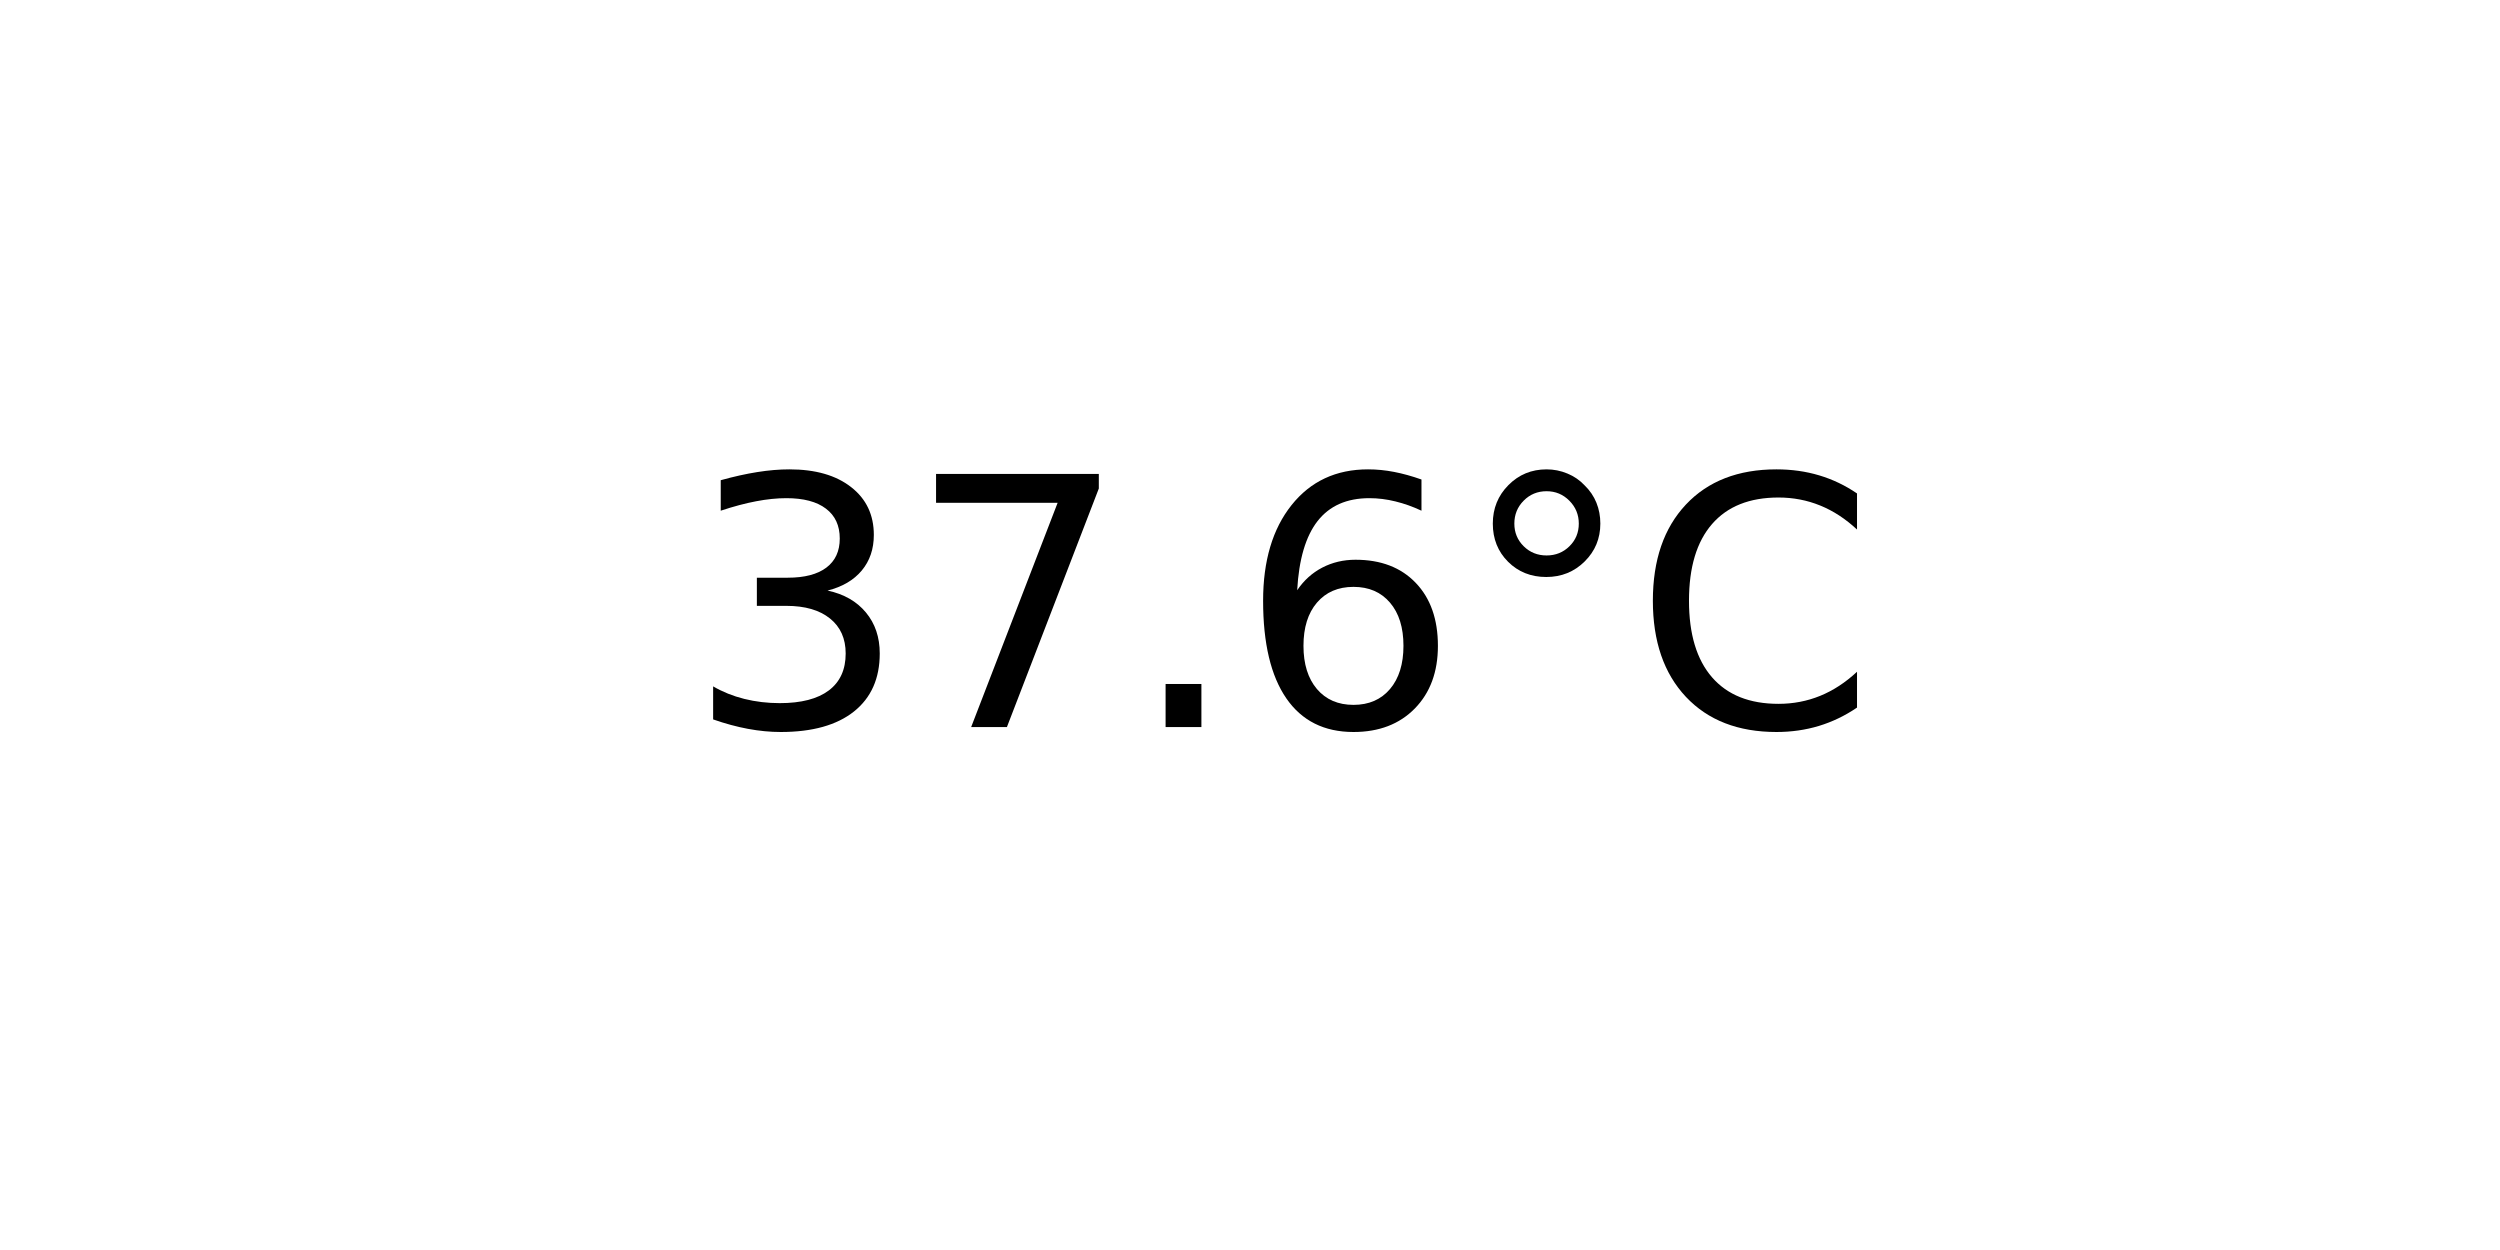
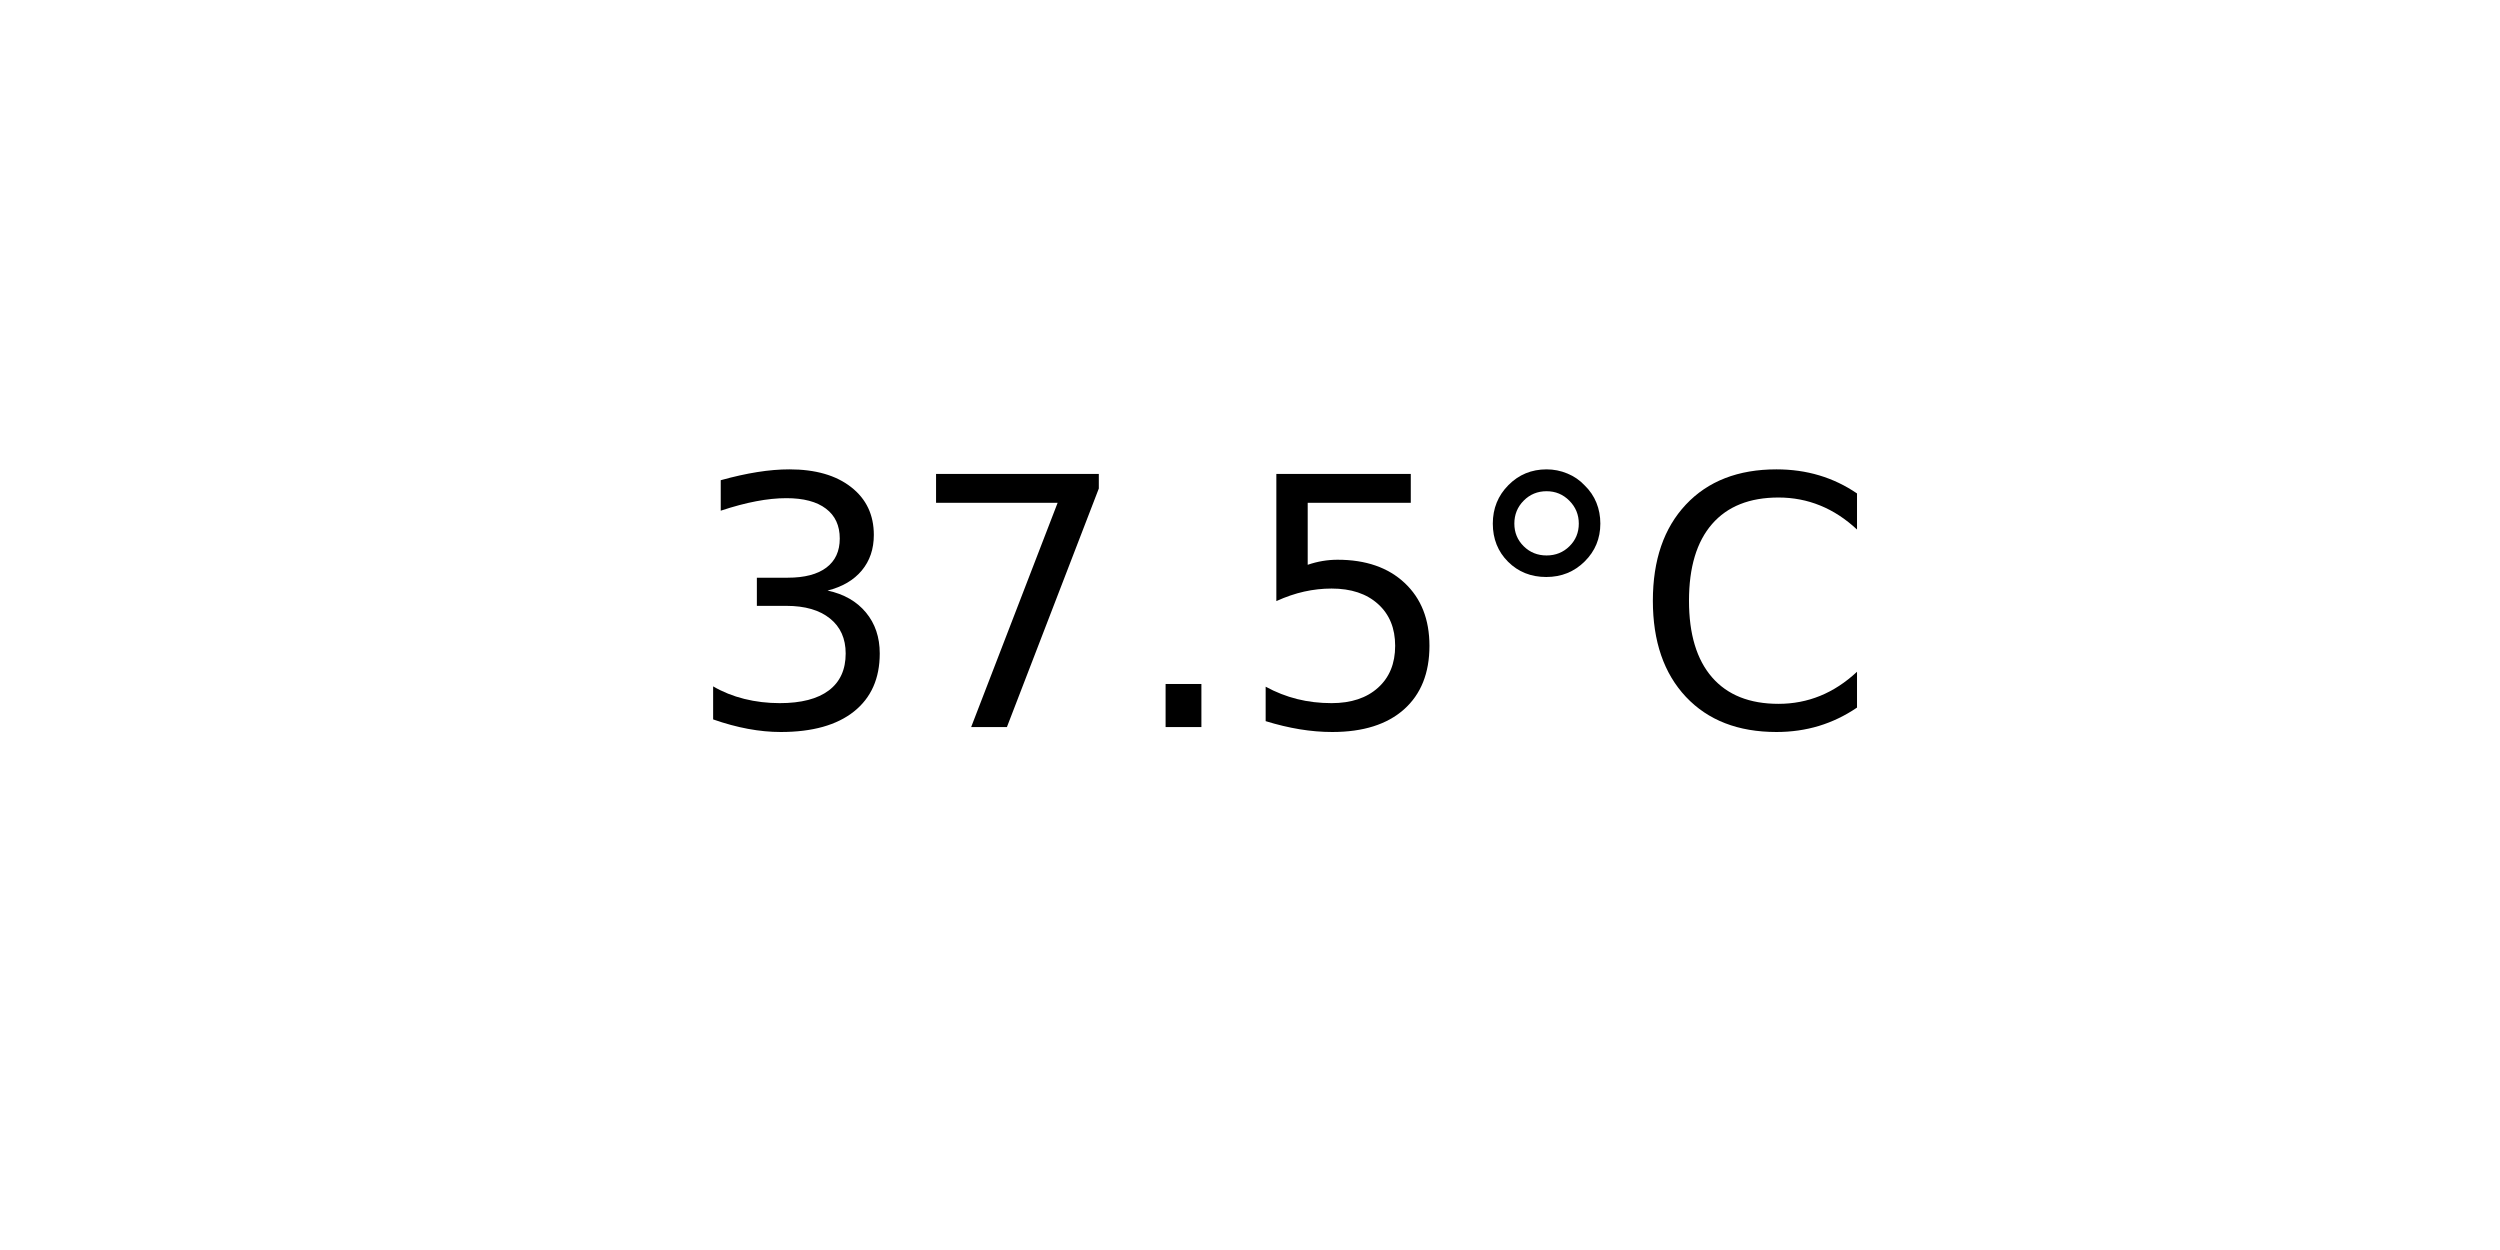
<svg xmlns="http://www.w3.org/2000/svg" xmlns:xlink="http://www.w3.org/1999/xlink" width="72pt" height="36pt" viewBox="0 0 72 36" version="1.1">
  <defs>
    <style type="text/css">*{stroke-linejoin: round; stroke-linecap: butt}</style>
  </defs>
  <g id="figure_1">
    <g id="axes_1">
      <g id="text_1">
        <g transform="translate(19.77578 20.93937) scale(0.1 -0.1)">
          <defs>
            <path id="DejaVuSans-33" d="M 2597 2516  Q 3050 2419 3304 2112  Q 3559 1806 3559 1356  Q 3559 666 3084 287  Q 2609 -91 1734 -91  Q 1441 -91 1130 -33  Q 819 25 488 141  L 488 750  Q 750 597 1062 519  Q 1375 441 1716 441  Q 2309 441 2620 675  Q 2931 909 2931 1356  Q 2931 1769 2642 2001  Q 2353 2234 1838 2234  L 1294 2234  L 1294 2753  L 1863 2753  Q 2328 2753 2575 2939  Q 2822 3125 2822 3475  Q 2822 3834 2567 4026  Q 2313 4219 1838 4219  Q 1578 4219 1281 4162  Q 984 4106 628 3988  L 628 4550  Q 988 4650 1302 4700  Q 1616 4750 1894 4750  Q 2613 4750 3031 4423  Q 3450 4097 3450 3541  Q 3450 3153 3228 2886  Q 3006 2619 2597 2516  z " transform="scale(0.015625)" />
            <path id="DejaVuSans-37" d="M 525 4666  L 3525 4666  L 3525 4397  L 1831 0  L 1172 0  L 2766 4134  L 525 4134  L 525 4666  z " transform="scale(0.015625)" />
            <path id="DejaVuSans-2e" d="M 684 794  L 1344 794  L 1344 0  L 684 0  L 684 794  z " transform="scale(0.015625)" />
-             <path id="DejaVuSans-36" d="M 2113 2584  Q 1688 2584 1439 2293  Q 1191 2003 1191 1497  Q 1191 994 1439 701  Q 1688 409 2113 409  Q 2538 409 2786 701  Q 3034 994 3034 1497  Q 3034 2003 2786 2293  Q 2538 2584 2113 2584  z M 3366 4563  L 3366 3988  Q 3128 4100 2886 4159  Q 2644 4219 2406 4219  Q 1781 4219 1451 3797  Q 1122 3375 1075 2522  Q 1259 2794 1537 2939  Q 1816 3084 2150 3084  Q 2853 3084 3261 2657  Q 3669 2231 3669 1497  Q 3669 778 3244 343  Q 2819 -91 2113 -91  Q 1303 -91 875 529  Q 447 1150 447 2328  Q 447 3434 972 4092  Q 1497 4750 2381 4750  Q 2619 4750 2861 4703  Q 3103 4656 3366 4563  z " transform="scale(0.015625)" />
+             <path id="DejaVuSans-35" d="M 691 4666  L 3169 4666  L 3169 4134  L 1269 4134  L 1269 2991  Q 1406 3038 1543 3061  Q 1681 3084 1819 3084  Q 2600 3084 3056 2656  Q 3513 2228 3513 1497  Q 3513 744 3044 326  Q 2575 -91 1722 -91  Q 1428 -91 1123 -41  Q 819 9 494 109  L 494 744  Q 775 591 1075 516  Q 1375 441 1709 441  Q 2250 441 2565 725  Q 2881 1009 2881 1497  Q 2881 1984 2565 2268  Q 2250 2553 1709 2553  Q 1456 2553 1204 2497  Q 953 2441 691 2322  L 691 4666  z " transform="scale(0.015625)" />
            <path id="DejaVuSans-b0" d="M 1600 4347  Q 1350 4347 1178 4173  Q 1006 4000 1006 3750  Q 1006 3503 1178 3333  Q 1350 3163 1600 3163  Q 1850 3163 2022 3333  Q 2194 3503 2194 3750  Q 2194 3997 2020 4172  Q 1847 4347 1600 4347  z M 1600 4750  Q 1800 4750 1984 4673  Q 2169 4597 2303 4453  Q 2447 4313 2519 4134  Q 2591 3956 2591 3750  Q 2591 3338 2302 3052  Q 2013 2766 1594 2766  Q 1172 2766 890 3047  Q 609 3328 609 3750  Q 609 4169 896 4459  Q 1184 4750 1600 4750  z " transform="scale(0.015625)" />
            <path id="DejaVuSans-43" d="M 4122 4306  L 4122 3641  Q 3803 3938 3442 4084  Q 3081 4231 2675 4231  Q 1875 4231 1450 3742  Q 1025 3253 1025 2328  Q 1025 1406 1450 917  Q 1875 428 2675 428  Q 3081 428 3442 575  Q 3803 722 4122 1019  L 4122 359  Q 3791 134 3420 21  Q 3050 -91 2638 -91  Q 1578 -91 968 557  Q 359 1206 359 2328  Q 359 3453 968 4101  Q 1578 4750 2638 4750  Q 3056 4750 3426 4639  Q 3797 4528 4122 4306  z " transform="scale(0.015625)" />
          </defs>
          <use xlink:href="#DejaVuSans-33" />
          <use xlink:href="#DejaVuSans-37" x="63.623" />
          <use xlink:href="#DejaVuSans-2e" x="127.246" />
-           <use xlink:href="#DejaVuSans-36" x="159.033" />
+           <use xlink:href="#DejaVuSans-35" x="159.033" />
          <use xlink:href="#DejaVuSans-b0" x="222.656" />
          <use xlink:href="#DejaVuSans-43" x="272.656" />
        </g>
      </g>
    </g>
  </g>
</svg>
